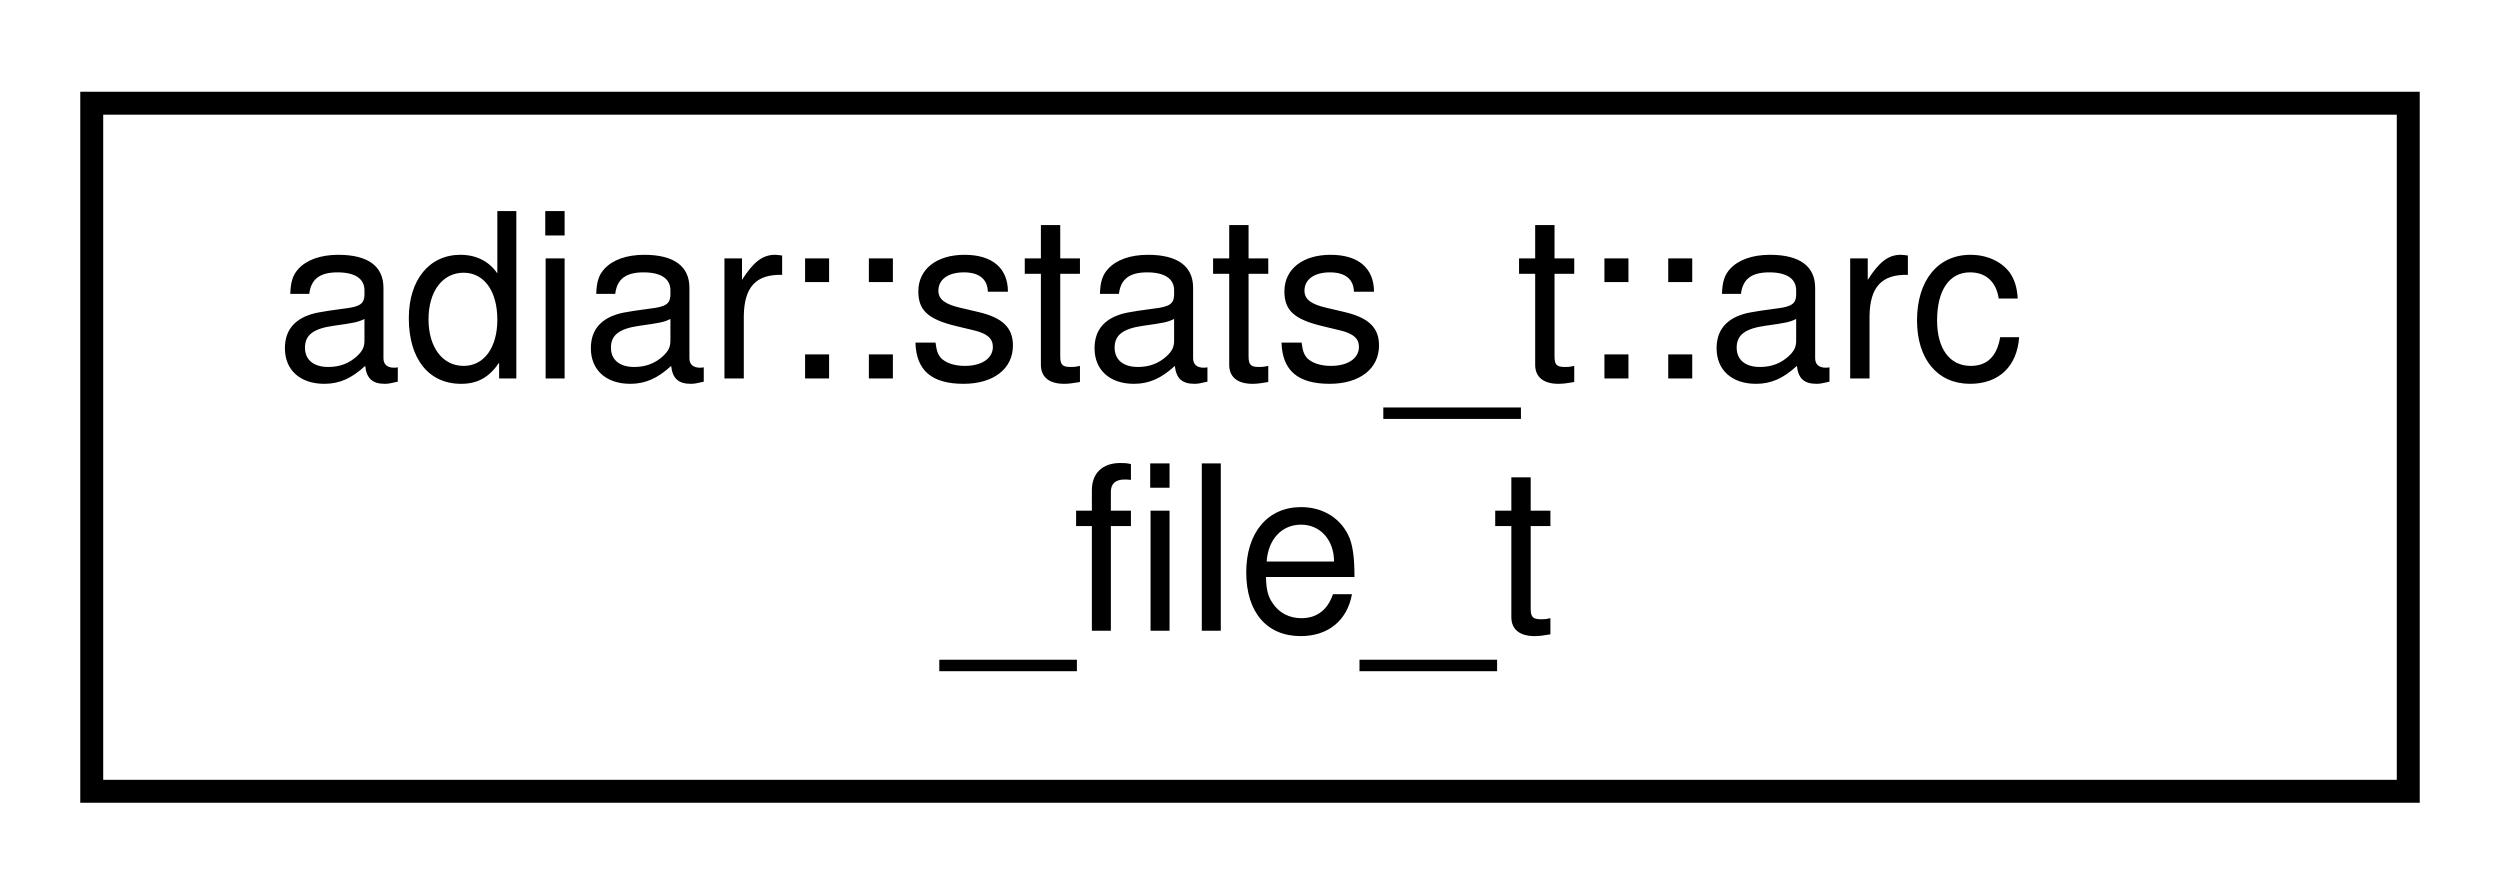
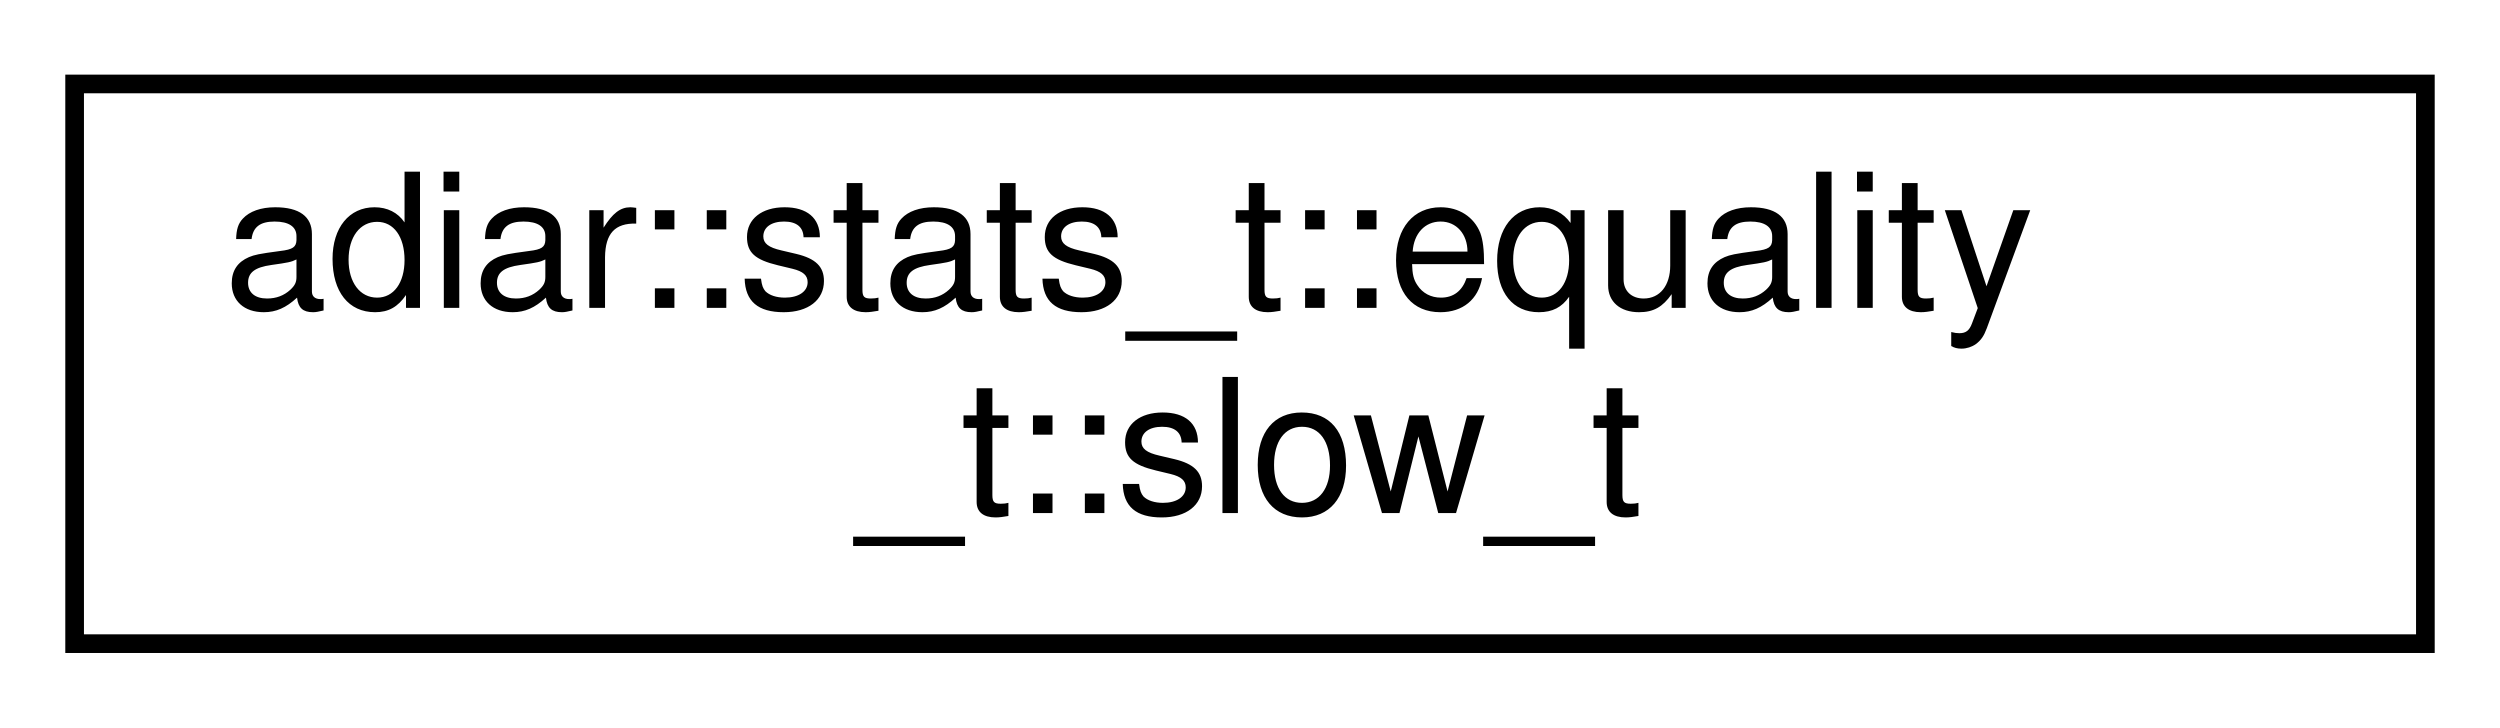
- <svg xmlns="http://www.w3.org/2000/svg" xmlns:xlink="http://www.w3.org/1999/xlink" width="109pt" height="39pt" viewBox="0.00 0.00 109.00 39.00">
+ <svg xmlns="http://www.w3.org/2000/svg" xmlns:xlink="http://www.w3.org/1999/xlink" width="134pt" height="39pt" viewBox="0.00 0.00 134.00 39.00">
  <g id="graph0" class="graph" transform="scale(1 1) rotate(0) translate(4 35)">
    <g id="node1" class="node">
      <g id="a_node1">
-         <a xlink:href="structadiar_1_1stats__t_1_1arc__file__t.html" target="_top" xlink:title="Arc Files statistics.">
-           <polygon fill="none" stroke="black" points="0,-0.5 0,-30.5 101,-30.5 101,-0.5 0,-0.5" />
-           <text text-anchor="start" x="8" y="-18.5" font-family="Helvetica,sans-Serif" font-size="10.00">adiar::stats_t::arc</text>
-           <text text-anchor="middle" x="50.5" y="-7.5" font-family="Helvetica,sans-Serif" font-size="10.00">_file_t</text>
+         <a xlink:href="structadiar_1_1stats__t_1_1equality__t_1_1slow__t.html" target="_top" xlink:title="Statistics from O(N log N) time-forward processing equality checking algorithm.">
+           <polygon fill="none" stroke="black" points="0,-0.5 0,-30.5 126,-30.5 126,-0.5 0,-0.5" />
+           <text text-anchor="start" x="8" y="-18.5" font-family="Helvetica,sans-Serif" font-size="10.00">adiar::stats_t::equality</text>
+           <text text-anchor="middle" x="63" y="-7.5" font-family="Helvetica,sans-Serif" font-size="10.00">_t::slow_t</text>
        </a>
      </g>
    </g>
  </g>
</svg>
